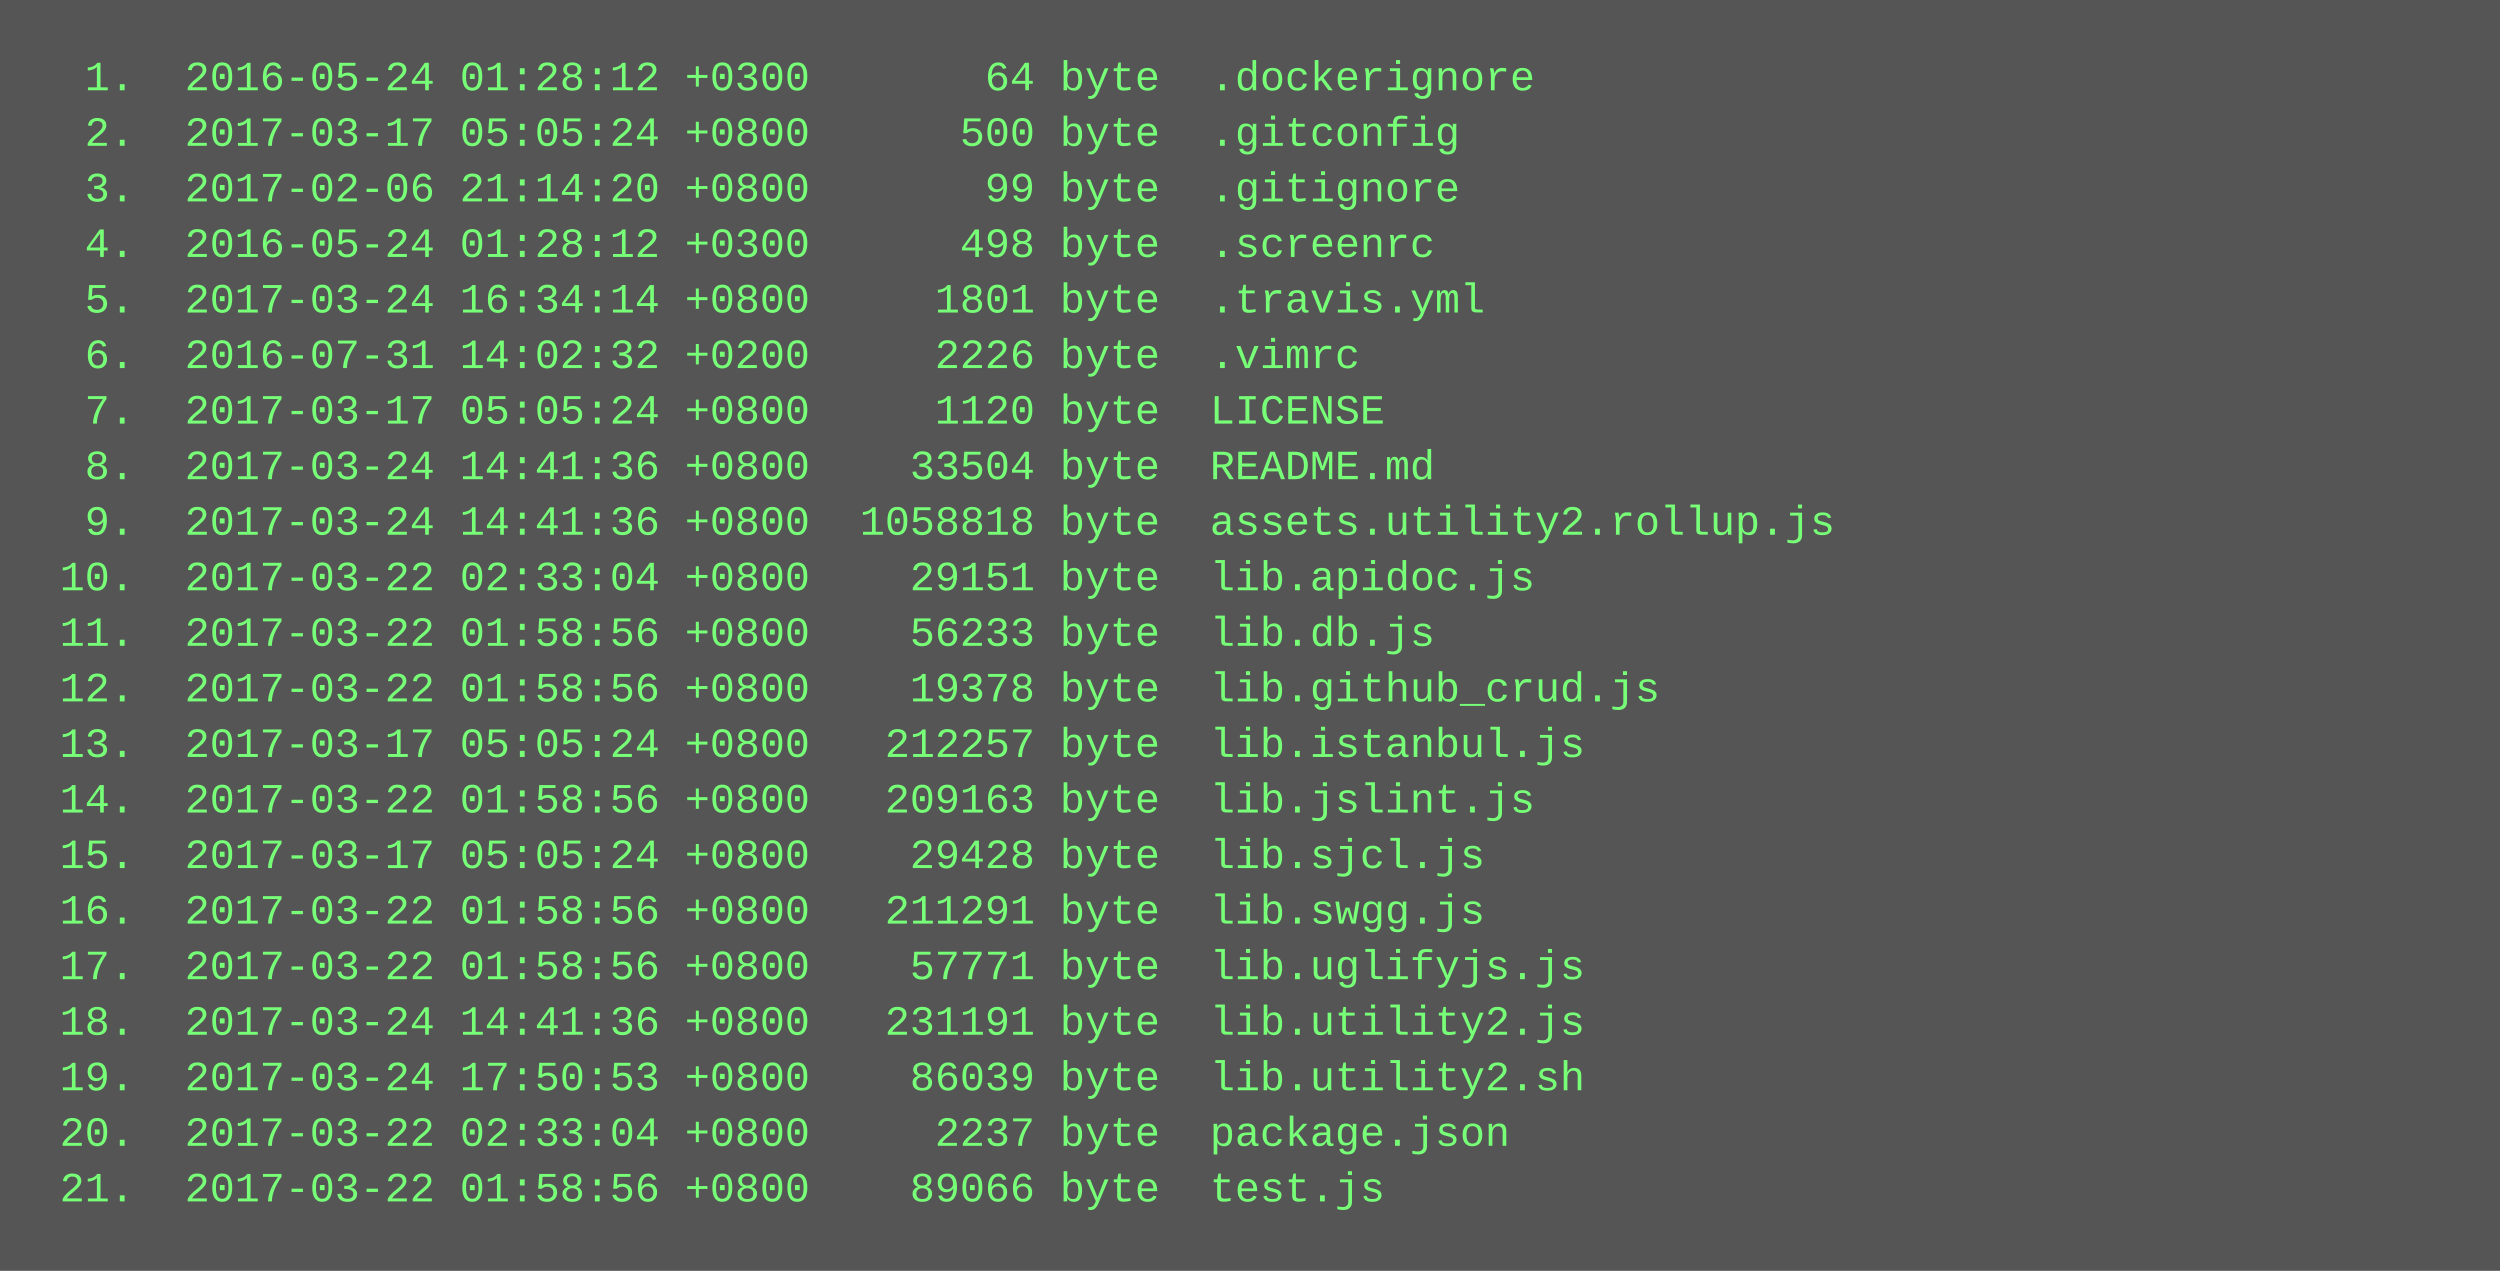
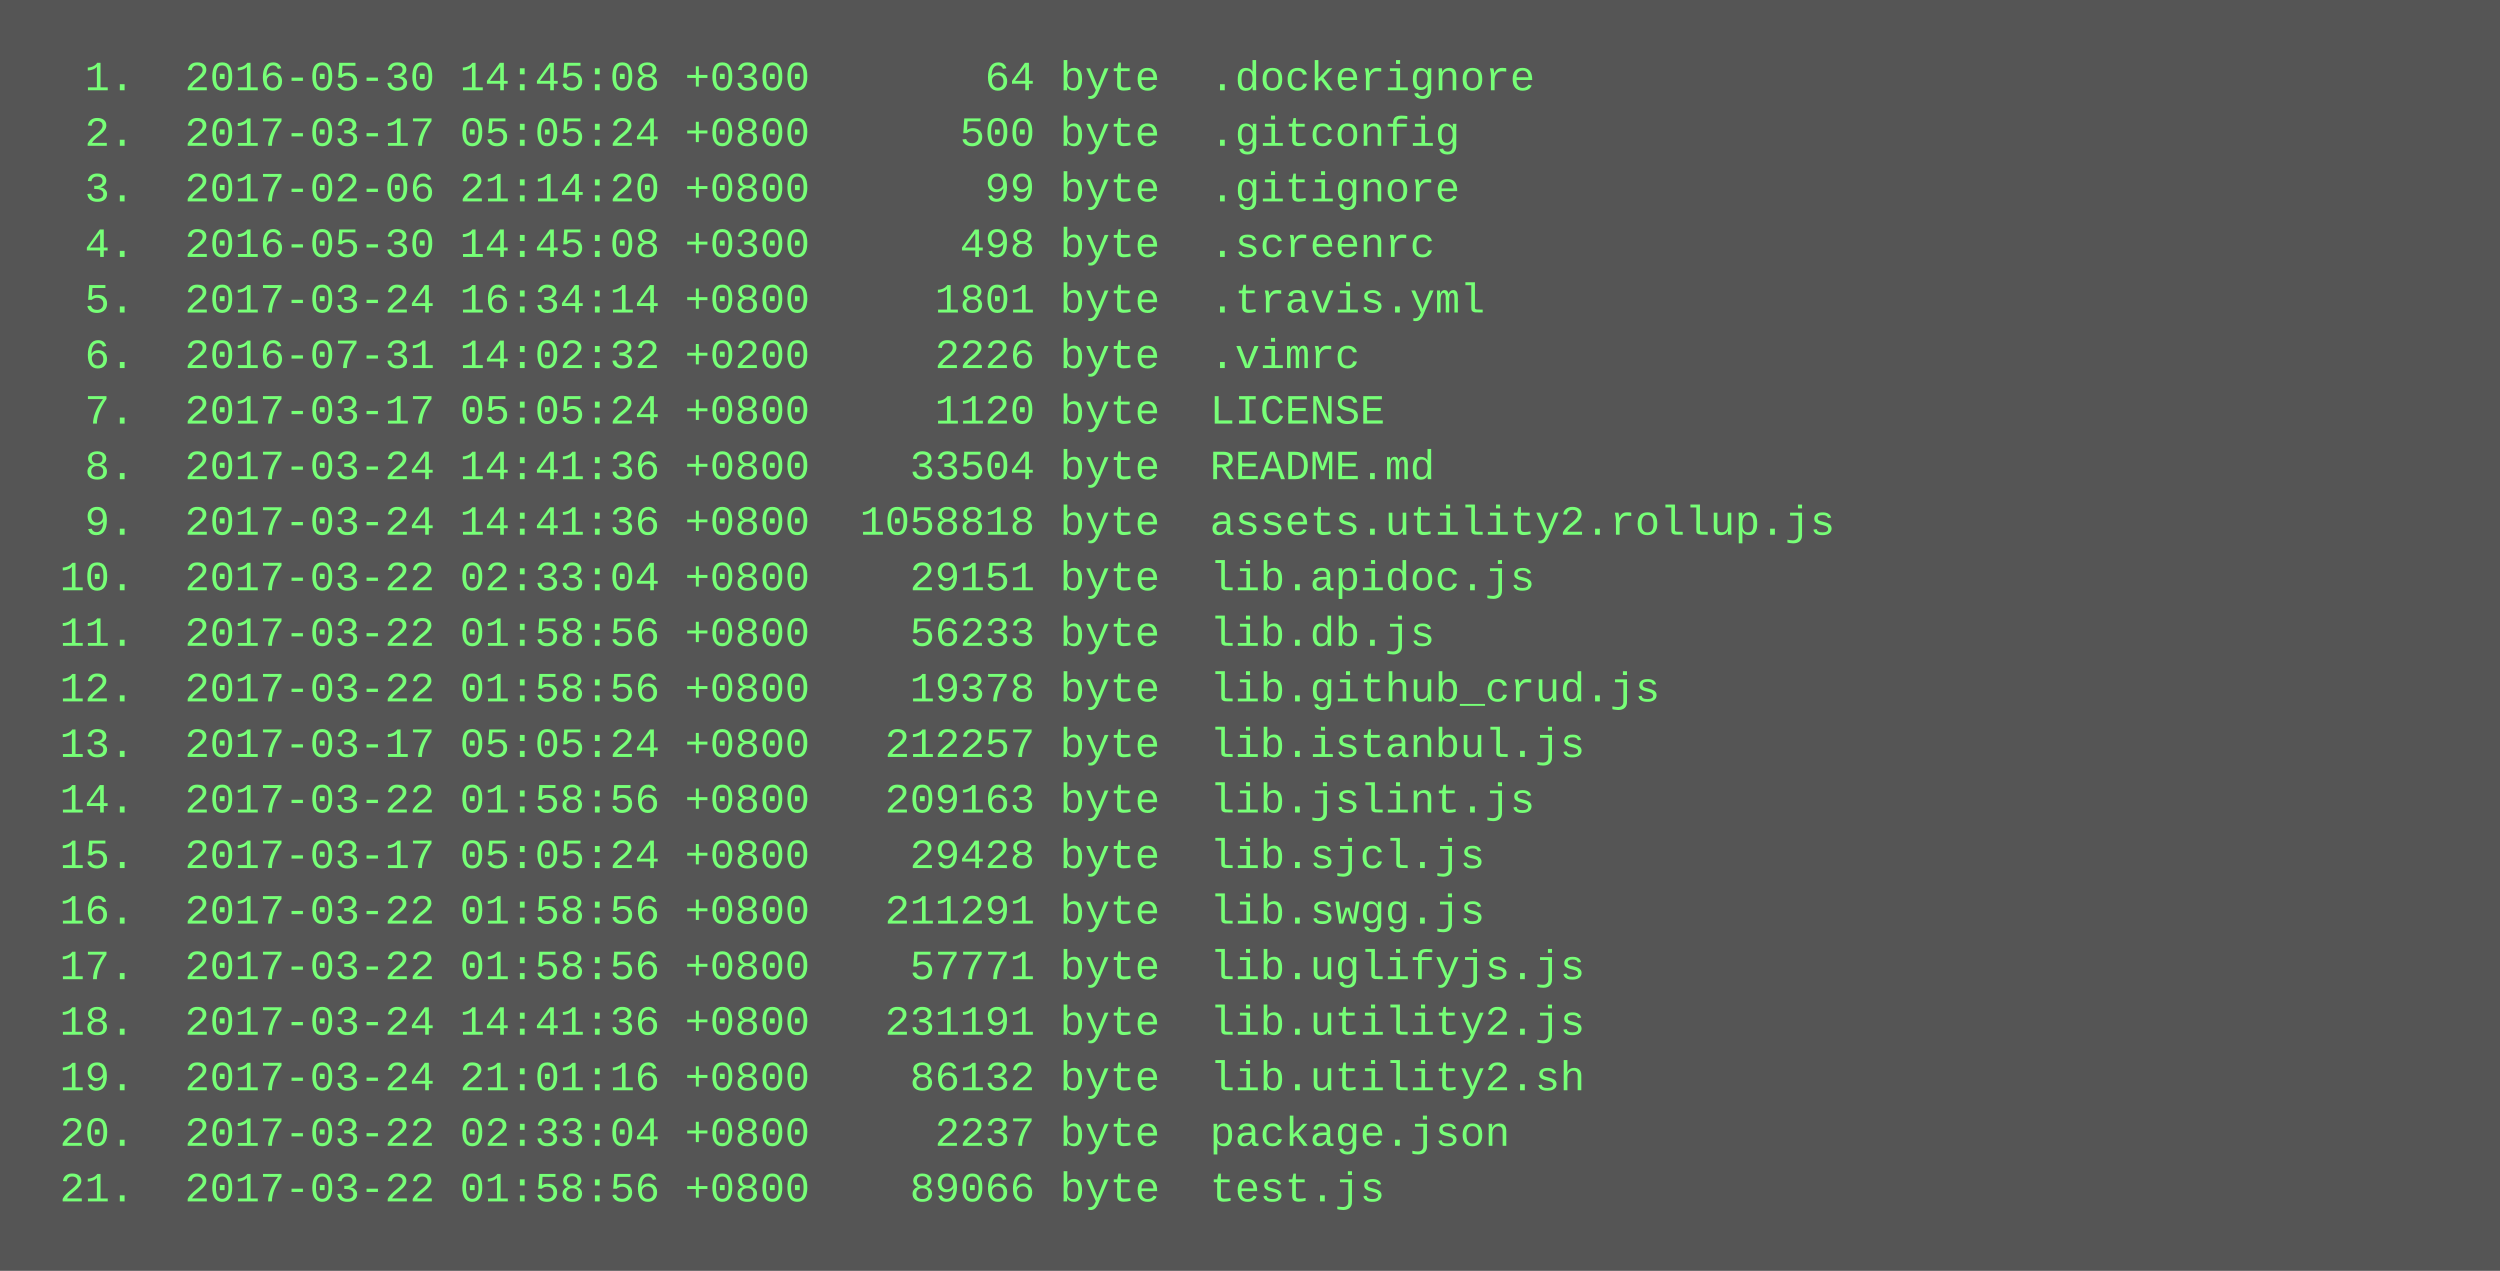
<svg xmlns="http://www.w3.org/2000/svg" height="366" width="720">
  <rect height="366" fill="#555" width="720" />
  <text fill="#7f7" font-family="Courier New" font-size="12" xml:space="preserve">
-     <tspan x="10" y="26">  1.  2016-05-24 01:28:12 +0300       64 byte  .dockerignore</tspan>
+     <tspan x="10" y="26">  1.  2016-05-30 14:45:08 +0300       64 byte  .dockerignore</tspan>
    <tspan x="10" y="42">  2.  2017-03-17 05:05:24 +0800      500 byte  .gitconfig</tspan>
    <tspan x="10" y="58">  3.  2017-02-06 21:14:20 +0800       99 byte  .gitignore</tspan>
-     <tspan x="10" y="74">  4.  2016-05-24 01:28:12 +0300      498 byte  .screenrc</tspan>
+     <tspan x="10" y="74">  4.  2016-05-30 14:45:08 +0300      498 byte  .screenrc</tspan>
    <tspan x="10" y="90">  5.  2017-03-24 16:34:14 +0800     1801 byte  .travis.yml</tspan>
    <tspan x="10" y="106">  6.  2016-07-31 14:02:32 +0200     2226 byte  .vimrc</tspan>
    <tspan x="10" y="122">  7.  2017-03-17 05:05:24 +0800     1120 byte  LICENSE</tspan>
    <tspan x="10" y="138">  8.  2017-03-24 14:41:36 +0800    33504 byte  README.md</tspan>
    <tspan x="10" y="154">  9.  2017-03-24 14:41:36 +0800  1058818 byte  assets.utility2.rollup.js</tspan>
    <tspan x="10" y="170"> 10.  2017-03-22 02:33:04 +0800    29151 byte  lib.apidoc.js</tspan>
    <tspan x="10" y="186"> 11.  2017-03-22 01:58:56 +0800    56233 byte  lib.db.js</tspan>
    <tspan x="10" y="202"> 12.  2017-03-22 01:58:56 +0800    19378 byte  lib.github_crud.js</tspan>
    <tspan x="10" y="218"> 13.  2017-03-17 05:05:24 +0800   212257 byte  lib.istanbul.js</tspan>
    <tspan x="10" y="234"> 14.  2017-03-22 01:58:56 +0800   209163 byte  lib.jslint.js</tspan>
    <tspan x="10" y="250"> 15.  2017-03-17 05:05:24 +0800    29428 byte  lib.sjcl.js</tspan>
    <tspan x="10" y="266"> 16.  2017-03-22 01:58:56 +0800   211291 byte  lib.swgg.js</tspan>
    <tspan x="10" y="282"> 17.  2017-03-22 01:58:56 +0800    57771 byte  lib.uglifyjs.js</tspan>
    <tspan x="10" y="298"> 18.  2017-03-24 14:41:36 +0800   231191 byte  lib.utility2.js</tspan>
-     <tspan x="10" y="314"> 19.  2017-03-24 17:50:53 +0800    86039 byte  lib.utility2.sh</tspan>
+     <tspan x="10" y="314"> 19.  2017-03-24 21:01:16 +0800    86132 byte  lib.utility2.sh</tspan>
    <tspan x="10" y="330"> 20.  2017-03-22 02:33:04 +0800     2237 byte  package.json</tspan>
    <tspan x="10" y="346"> 21.  2017-03-22 01:58:56 +0800    89066 byte  test.js</tspan>
  </text>
</svg>
